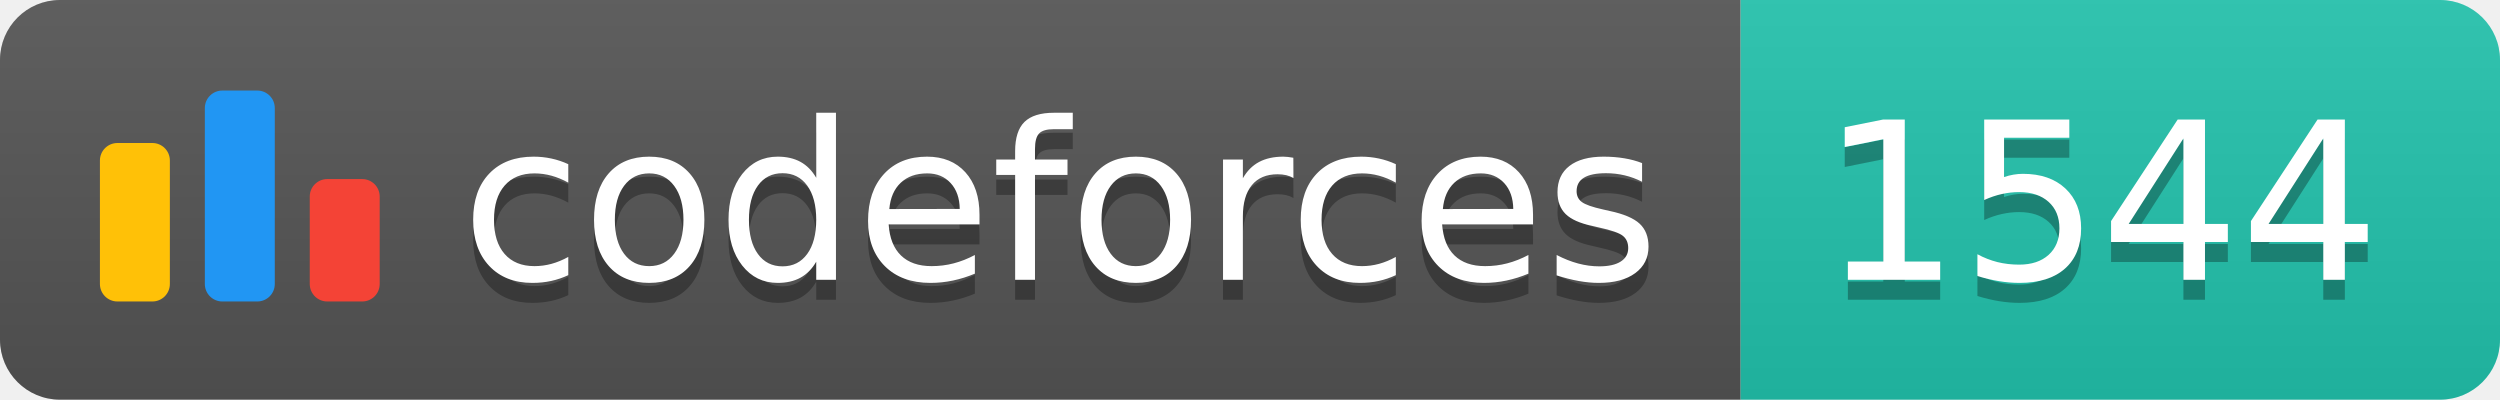
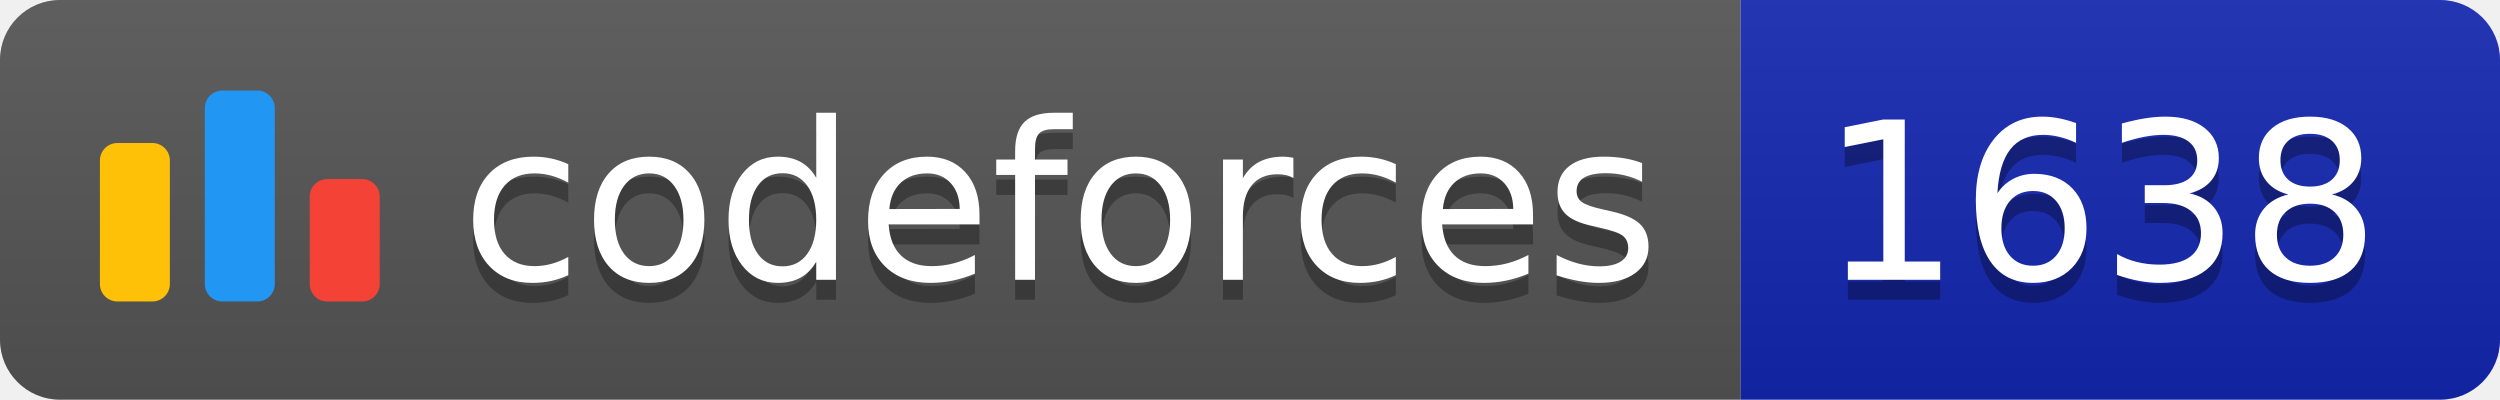
<svg xmlns="http://www.w3.org/2000/svg" width="125.1" height="20">
  <linearGradient id="smooth" x2="0" y2="100%">
    <stop offset="0" stop-color="#bbb" stop-opacity=".1" />
    <stop offset="1" stop-opacity=".1" />
  </linearGradient>
  <clipPath id="round">
    <rect width="125.1" height="20" rx="3" fill="#fff" />
  </clipPath>
  <g clip-path="url(#round)">
    <rect width="87.1" height="20" fill="#555" />
-     <rect x="87.1" width="38.0" height="20" fill="#22C4AE" />
+     <rect x="87.1" width="38.0" height="20" fill="#1427B2" />
    <rect width="125.1" height="20" fill="url(#smooth)" />
  </g>
  <g fill="#fff" text-anchor="middle" font-family="DejaVu Sans,Verdana,Geneva,sans-serif" font-size="110">
    <svg x="5" y="3" class="logo" width="14" height="14" viewBox="0 0 32 25" fill="none">
      <rect y="6" width="8" height="18.125" rx="2" fill="#FFC107" />
      <rect x="24" y="10.125" width="8" height="14" rx="2" fill="#F44336" />
      <rect x="12" width="8" height="24.125" rx="2" fill="#2196F3" />
    </svg>
    <text x="530.5" y="150" fill="#010101" fill-opacity=".3" transform="scale(0.1)" textLength="601.0" lengthAdjust="spacing">codeforces
        </text>
    <text x="530.5" y="140" transform="scale(0.1)" textLength="601.0" lengthAdjust="spacing">codeforces</text>
-     <text x="1051.0" y="150" fill="#010101" fill-opacity=".3" transform="scale(0.1)" textLength="280.0" lengthAdjust="spacing">1544
+     <text x="1051.0" y="150" fill="#010101" fill-opacity=".3" transform="scale(0.1)" textLength="280.0" lengthAdjust="spacing">1638
        </text>
-     <text x="1051.0" y="140" transform="scale(0.1)" textLength="280.0" lengthAdjust="spacing">1544</text>
+     <text x="1051.0" y="140" transform="scale(0.1)" textLength="280.0" lengthAdjust="spacing">1638</text>
  </g>
</svg>
